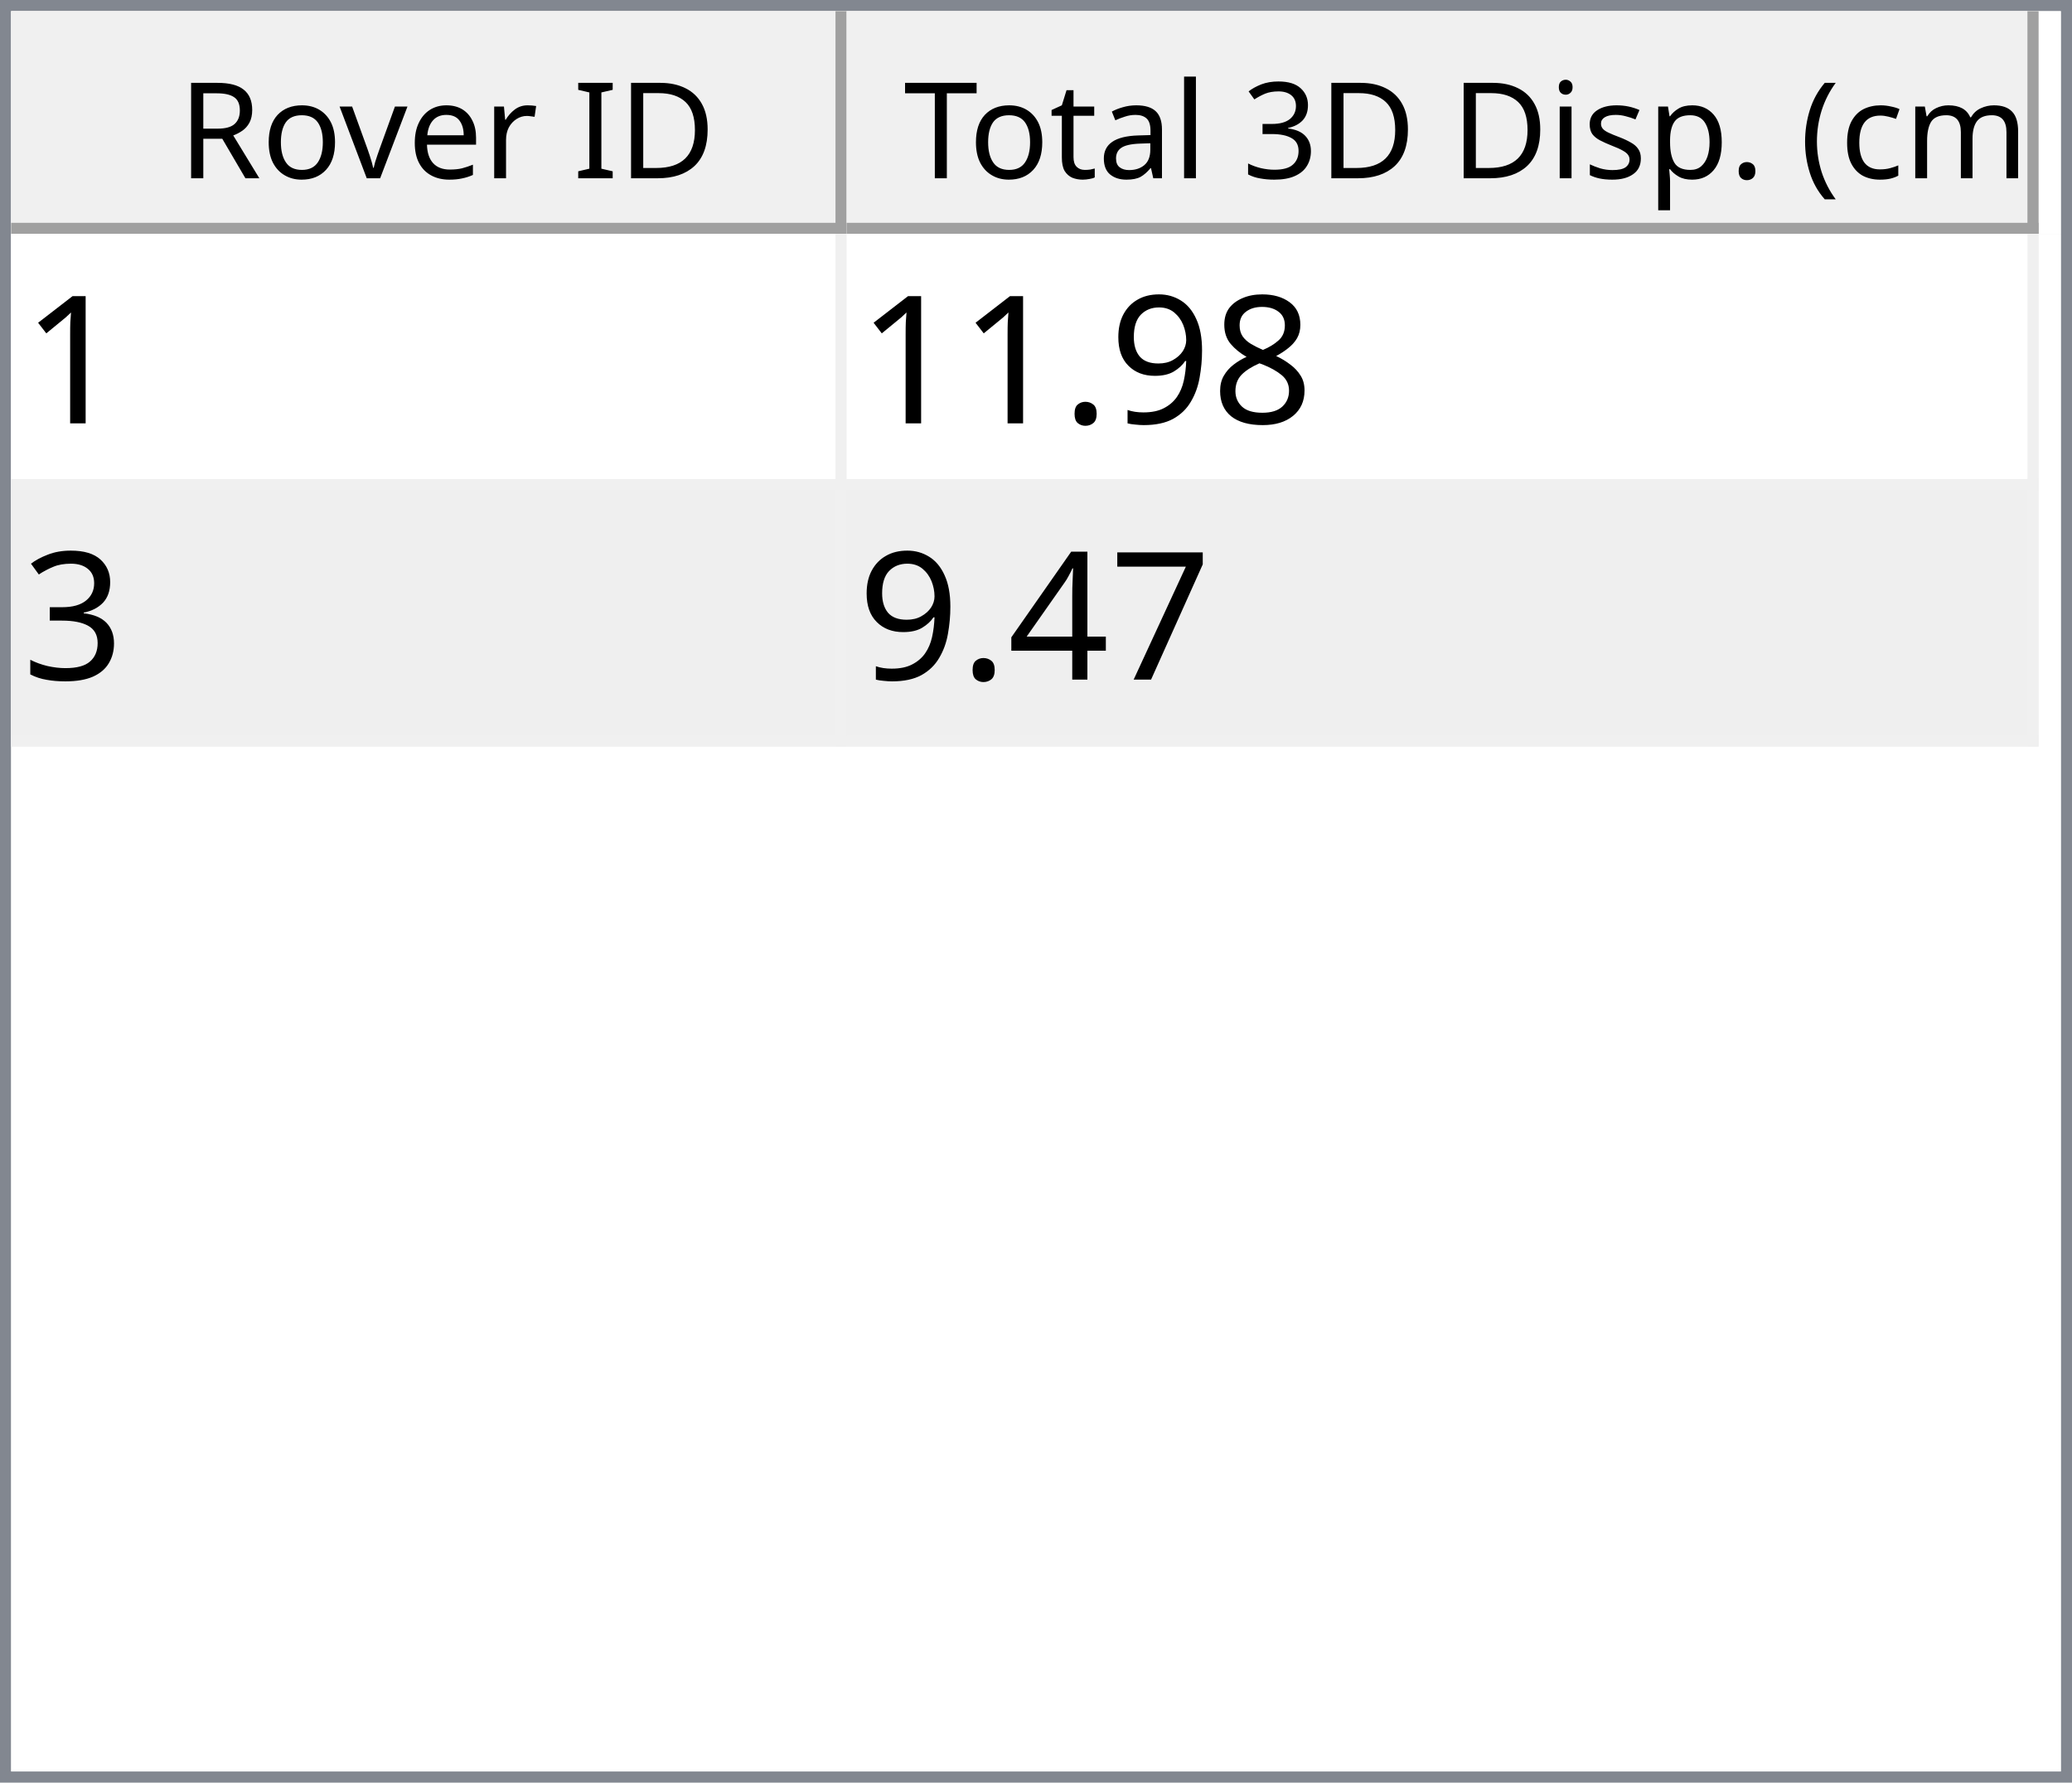
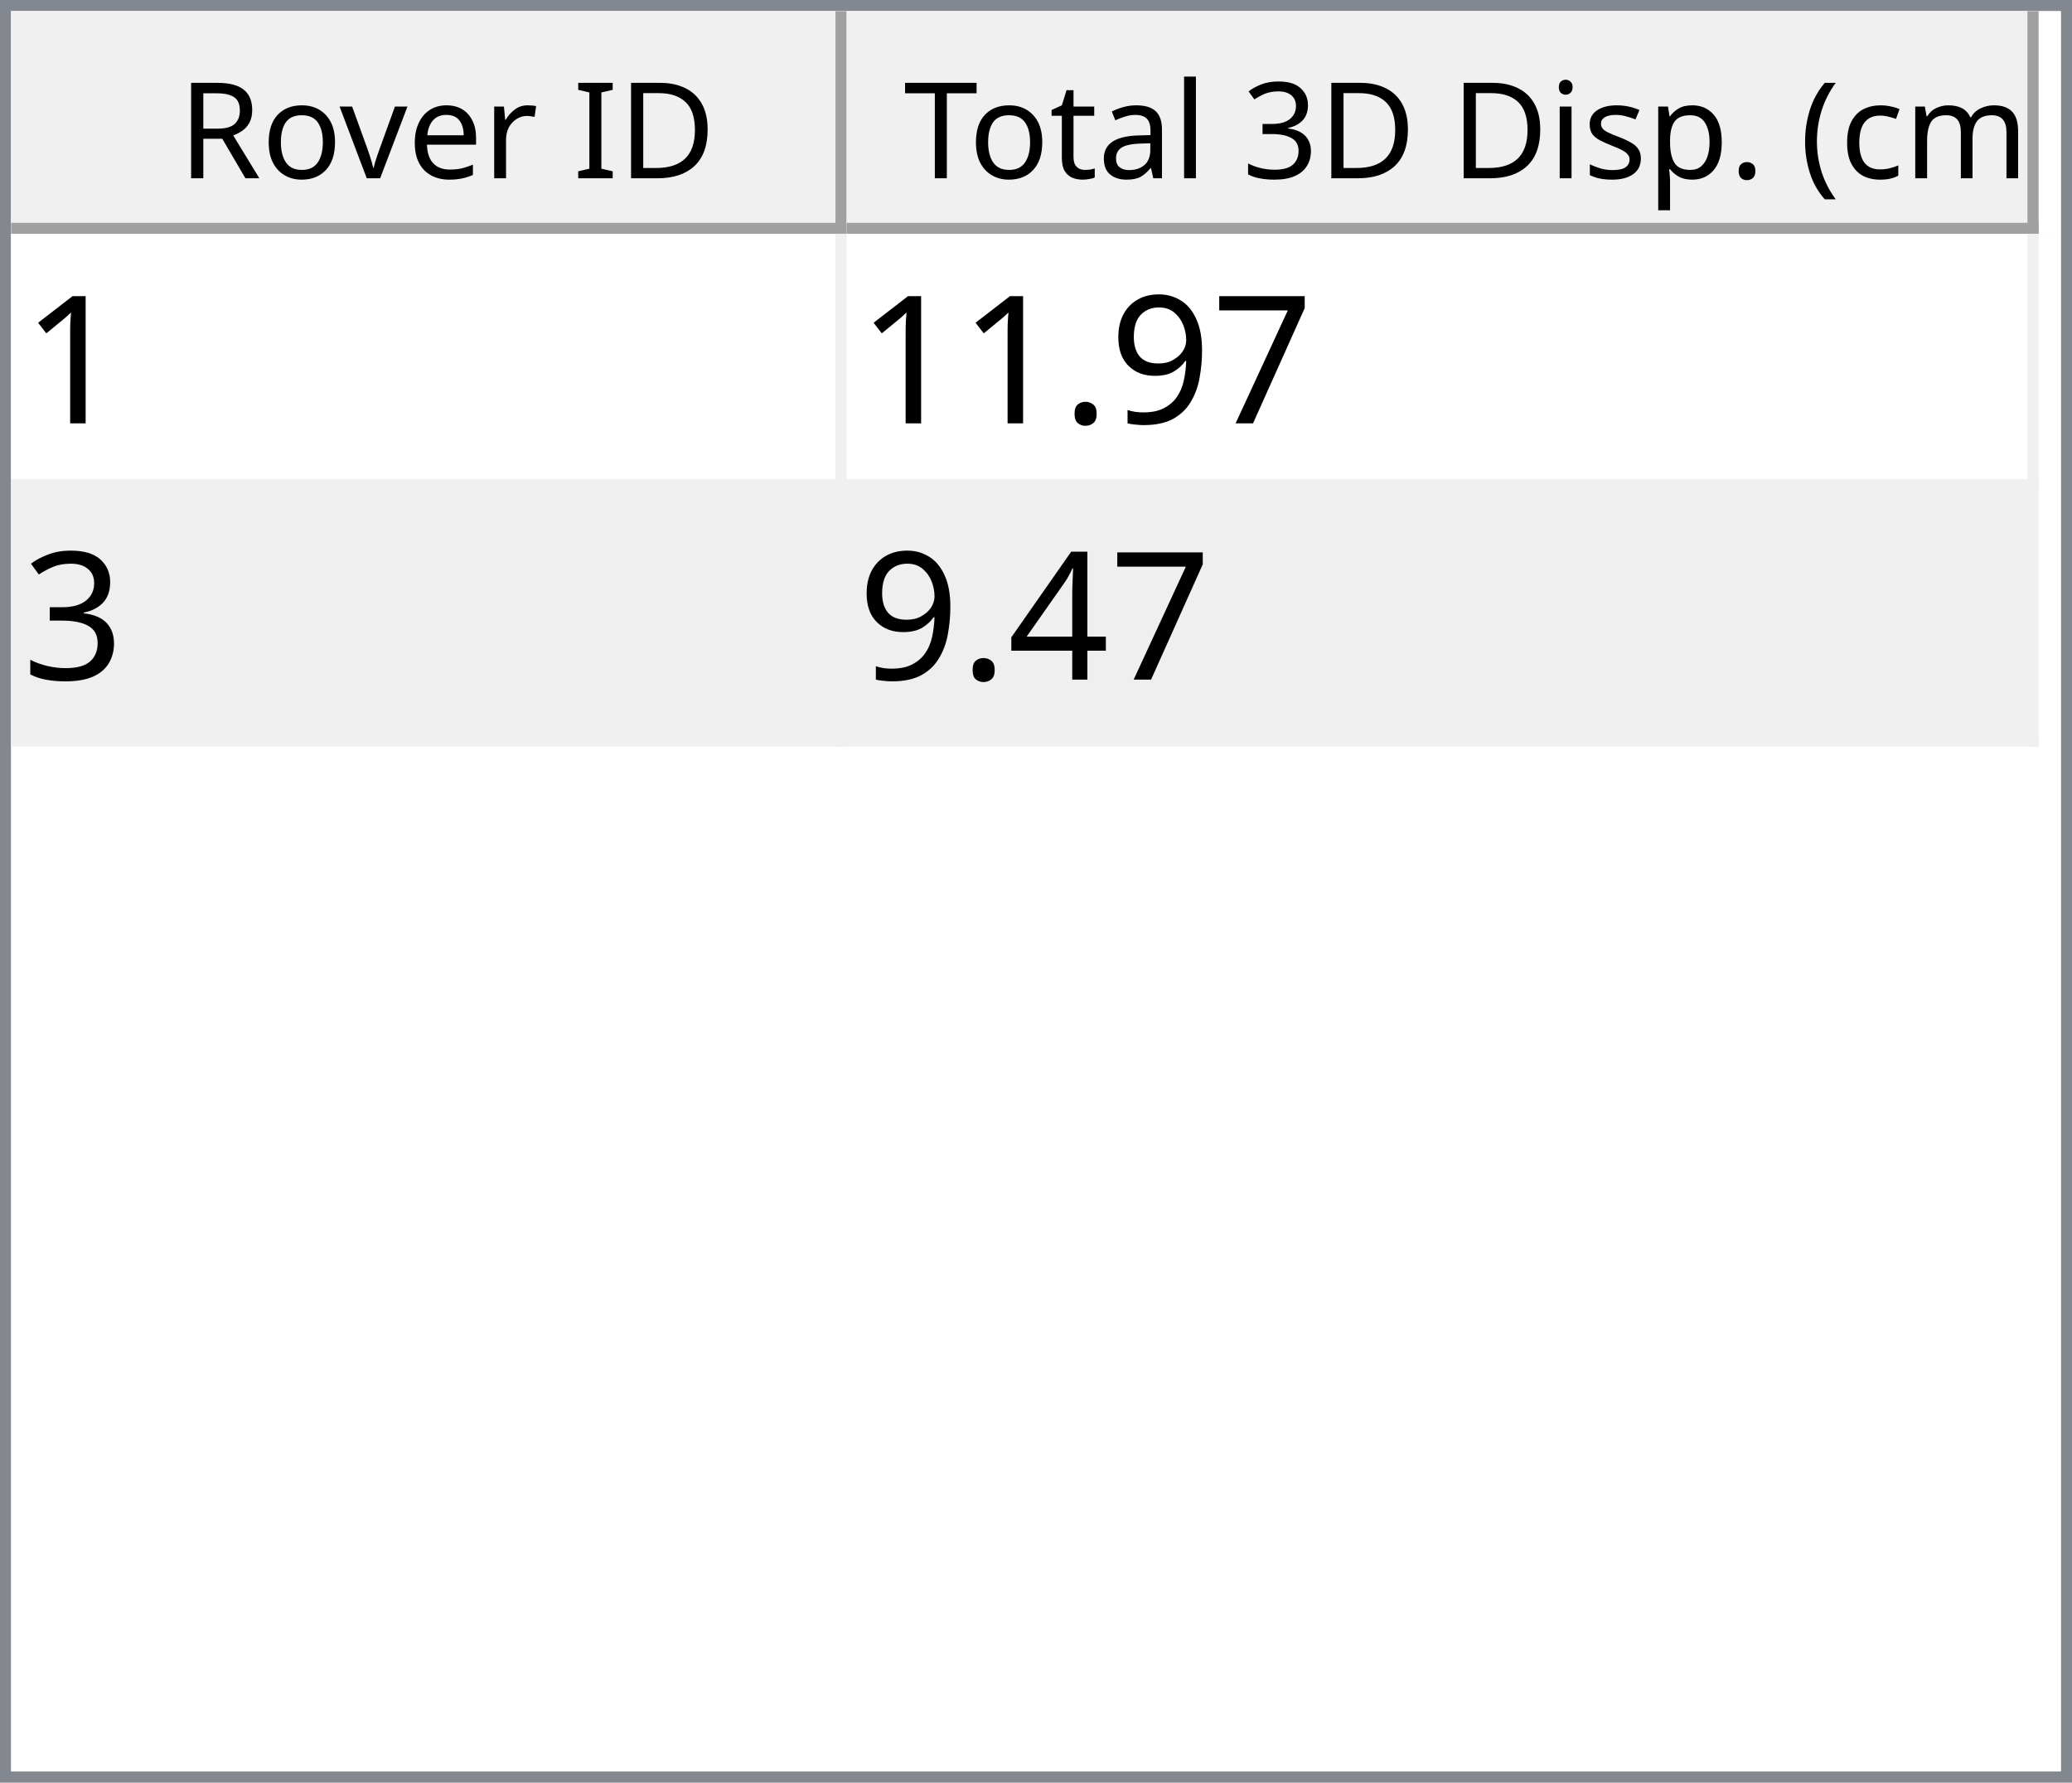
<svg xmlns="http://www.w3.org/2000/svg" style="fill-opacity:1; color-rendering:auto; color-interpolation:auto; text-rendering:auto; stroke:black; stroke-linecap:square; stroke-miterlimit:10; shape-rendering:auto; stroke-opacity:1; fill:black; stroke-dasharray:none; font-weight:normal; stroke-width:1; font-family:'Dialog'; font-style:normal; stroke-linejoin:miter; font-size:12px; stroke-dashoffset:0; image-rendering:auto;" width="186" height="160">
  <defs id="genericDefs" />
  <g>
    <defs id="defs1">
      <clipPath clipPathUnits="userSpaceOnUse" id="clipPath1">
        <path d="M0 0 L186 0 L186 160 L0 160 L0 0 Z" />
      </clipPath>
      <clipPath clipPathUnits="userSpaceOnUse" id="clipPath2">
        <path d="M0 0 L0 160 L186 160 L186 0 Z" />
      </clipPath>
      <clipPath clipPathUnits="userSpaceOnUse" id="clipPath3">
        <path d="M0 0 L0 20 L184 20 L184 0 Z" />
      </clipPath>
      <clipPath clipPathUnits="userSpaceOnUse" id="clipPath4">
        <path d="M0 0 L0 20 L75 20 L75 0 Z" />
      </clipPath>
      <clipPath clipPathUnits="userSpaceOnUse" id="clipPath5">
        <path d="M1 1 L1 19 L74 19 L74 1 Z" />
      </clipPath>
      <clipPath clipPathUnits="userSpaceOnUse" id="clipPath6">
        <path d="M0 0 L0 18 L73 18 L73 0 Z" />
      </clipPath>
      <clipPath clipPathUnits="userSpaceOnUse" id="clipPath7">
        <path d="M-0.5 -0.5 L-0.5 19.5 L74.5 19.5 L74.5 -0.5 Z" />
      </clipPath>
      <clipPath clipPathUnits="userSpaceOnUse" id="clipPath8">
        <path d="M0 0 L0 20 L107 20 L107 0 Z" />
      </clipPath>
      <clipPath clipPathUnits="userSpaceOnUse" id="clipPath9">
        <path d="M1 1 L1 19 L106 19 L106 1 Z" />
      </clipPath>
      <clipPath clipPathUnits="userSpaceOnUse" id="clipPath10">
        <path d="M0 0 L0 18 L105 18 L105 0 Z" />
      </clipPath>
      <clipPath clipPathUnits="userSpaceOnUse" id="clipPath11">
        <path d="M-0.5 -0.5 L-0.5 19.5 L106.5 19.5 L106.5 -0.5 Z" />
      </clipPath>
      <clipPath clipPathUnits="userSpaceOnUse" id="clipPath12">
        <path d="M0 0 L0 138 L184 138 L184 0 Z" />
      </clipPath>
      <clipPath clipPathUnits="userSpaceOnUse" id="clipPath13">
        <path d="M0 0 L0 46 L182 46 L182 0 Z" />
      </clipPath>
      <clipPath clipPathUnits="userSpaceOnUse" id="clipPath14">
        <path d="M-0.5 -0.5 L-0.5 45.5 L181.5 45.5 L181.5 -0.5 Z" />
      </clipPath>
      <clipPath clipPathUnits="userSpaceOnUse" id="clipPath15">
        <path d="M0 0 L0 22 L74 22 L74 0 Z" />
      </clipPath>
      <clipPath clipPathUnits="userSpaceOnUse" id="clipPath16">
        <path d="M0 0 L0 22 L106 22 L106 0 Z" />
      </clipPath>
      <font horiz-adv-x="64.551" id="font1">
        <font-face ascent="107.91" descent="25.098" units-per-em="100" style="font-style:normal; font-family:Segoe UI; font-weight:normal;" />
        <missing-glyph horiz-adv-x="64.551" d="M8.109 0 L8.109 68.266 L56.453 68.266 L56.453 0 L8.109 0 ZM15.328 7.234 L49.219 7.234 L49.219 61.031 L15.328 61.031 L15.328 7.234 Z" />
        <glyph unicode="D" horiz-adv-x="70.117" d="M9.188 0 L9.188 70.016 L28.516 70.016 Q65.531 70.016 65.531 35.891 Q65.531 19.672 55.25 9.836 Q44.969 0 27.734 0 L9.188 0 ZM17.391 62.594 L17.391 7.422 L27.828 7.422 Q41.609 7.422 49.273 14.797 Q56.938 22.172 56.938 35.688 Q56.938 62.594 28.328 62.594 L17.391 62.594 Z" />
        <glyph unicode="I" horiz-adv-x="26.611" d="M17.391 0 L9.188 0 L9.188 70.016 L17.391 70.016 L17.391 0 Z" />
        <glyph unicode=" " horiz-adv-x="27.393" d="" />
        <glyph unicode="r" horiz-adv-x="34.766" d="M34.188 41.891 Q32.078 43.5 28.125 43.5 Q23 43.5 19.555 38.672 Q16.109 33.844 16.109 25.484 L16.109 0 L8.109 0 L8.109 50 L16.109 50 L16.109 39.703 L16.312 39.703 Q18.016 44.969 21.531 47.922 Q25.047 50.875 29.391 50.875 Q32.516 50.875 34.188 50.203 L34.188 41.891 Z" />
        <glyph unicode="e" horiz-adv-x="52.295" d="M48.297 23 L12.984 23 Q13.188 14.656 17.484 10.109 Q21.781 5.562 29.297 5.562 Q37.75 5.562 44.828 11.141 L44.828 3.609 Q38.234 -1.172 27.391 -1.172 Q16.797 -1.172 10.742 5.641 Q4.688 12.453 4.688 24.812 Q4.688 36.469 11.305 43.82 Q17.922 51.172 27.734 51.172 Q37.547 51.172 42.922 44.828 Q48.297 38.484 48.297 27.203 L48.297 23 ZM40.094 29.781 Q40.047 36.719 36.75 40.578 Q33.453 44.438 27.594 44.438 Q21.922 44.438 17.969 40.383 Q14.016 36.328 13.094 29.781 L40.094 29.781 Z" />
        <glyph unicode="v" horiz-adv-x="47.9" d="M47.406 50 L27.484 0 L19.625 0 L0.688 50 L9.469 50 L22.172 13.672 Q23.578 9.672 23.922 6.688 L24.125 6.688 Q24.609 10.453 25.688 13.484 L38.969 50 L47.406 50 Z" />
        <glyph unicode="o" horiz-adv-x="58.594" d="M29 -1.172 Q17.922 -1.172 11.305 5.836 Q4.688 12.844 4.688 24.422 Q4.688 37.016 11.57 44.094 Q18.453 51.172 30.172 51.172 Q41.359 51.172 47.633 44.289 Q53.906 37.406 53.906 25.203 Q53.906 13.234 47.141 6.031 Q40.375 -1.172 29 -1.172 ZM29.594 44.438 Q21.875 44.438 17.383 39.188 Q12.891 33.938 12.891 24.703 Q12.891 15.828 17.43 10.695 Q21.969 5.562 29.594 5.562 Q37.359 5.562 41.531 10.594 Q45.703 15.625 45.703 24.906 Q45.703 34.281 41.531 39.359 Q37.359 44.438 29.594 44.438 Z" />
        <glyph unicode="R" horiz-adv-x="59.814" d="M59.375 0 L49.609 0 L37.891 19.625 Q36.281 22.359 34.766 24.289 Q33.25 26.219 31.664 27.438 Q30.078 28.656 28.25 29.219 Q26.422 29.781 24.125 29.781 L17.391 29.781 L17.391 0 L9.188 0 L9.188 70.016 L30.078 70.016 Q34.672 70.016 38.555 68.867 Q42.438 67.719 45.289 65.375 Q48.141 63.031 49.758 59.547 Q51.375 56.062 51.375 51.375 Q51.375 47.703 50.273 44.656 Q49.172 41.609 47.148 39.211 Q45.125 36.812 42.266 35.133 Q39.406 33.453 35.844 32.516 L35.844 32.328 Q37.594 31.547 38.891 30.547 Q40.188 29.547 41.359 28.18 Q42.531 26.812 43.68 25.078 Q44.828 23.344 46.234 21.047 L59.375 0 ZM17.391 62.594 L17.391 37.203 L28.516 37.203 Q31.594 37.203 34.203 38.133 Q36.812 39.062 38.719 40.797 Q40.625 42.531 41.703 45.047 Q42.781 47.562 42.781 50.688 Q42.781 56.297 39.141 59.445 Q35.5 62.594 28.609 62.594 L17.391 62.594 Z" />
        <glyph unicode=")" horiz-adv-x="30.176" d="M8.297 -15.922 L1.172 -15.922 Q16.406 2.344 16.406 26.812 Q16.406 51.469 1.078 70.016 L8.297 70.016 Q23.531 52.156 23.531 26.703 Q23.531 1.375 8.297 -15.922 Z" />
        <glyph unicode="m" horiz-adv-x="86.133" d="M79.109 0 L71.094 0 L71.094 28.719 Q71.094 37.016 68.531 40.727 Q65.969 44.438 59.906 44.438 Q54.781 44.438 51.195 39.75 Q47.609 35.062 47.609 28.516 L47.609 0 L39.594 0 L39.594 29.688 Q39.594 44.438 28.219 44.438 Q22.953 44.438 19.531 40.016 Q16.109 35.594 16.109 28.516 L16.109 0 L8.109 0 L8.109 50 L16.109 50 L16.109 42.094 L16.312 42.094 Q21.625 51.172 31.844 51.172 Q36.969 51.172 40.773 48.312 Q44.578 45.453 46 40.828 Q51.562 51.172 62.594 51.172 Q79.109 51.172 79.109 30.812 L79.109 0 Z" />
        <glyph unicode="c" horiz-adv-x="46.191" d="M42.188 2.297 Q36.422 -1.172 28.516 -1.172 Q17.828 -1.172 11.258 5.789 Q4.688 12.75 4.688 23.828 Q4.688 36.188 11.766 43.68 Q18.844 51.172 30.672 51.172 Q37.25 51.172 42.281 48.734 L42.281 40.531 Q36.719 44.438 30.375 44.438 Q22.703 44.438 17.797 38.945 Q12.891 33.453 12.891 24.516 Q12.891 15.719 17.508 10.641 Q22.125 5.562 29.891 5.562 Q36.422 5.562 42.188 9.906 L42.188 2.297 Z" />
        <glyph unicode="(" horiz-adv-x="30.176" d="M29.109 -15.922 L21.969 -15.922 Q6.844 1.375 6.844 26.703 Q6.844 52.156 21.969 70.016 L29.203 70.016 Q13.875 51.469 13.875 26.812 Q13.875 2.344 29.109 -15.922 Z" />
        <glyph unicode="." horiz-adv-x="21.68" d="M10.891 -1.078 Q8.641 -1.078 7.055 0.539 Q5.469 2.156 5.469 4.391 Q5.469 6.641 7.055 8.273 Q8.641 9.906 10.891 9.906 Q13.188 9.906 14.797 8.273 Q16.406 6.641 16.406 4.391 Q16.406 2.156 14.797 0.539 Q13.188 -1.078 10.891 -1.078 Z" />
        <glyph unicode="p" horiz-adv-x="58.789" d="M16.312 7.234 L16.109 7.234 L16.109 -23 L8.109 -23 L8.109 50 L16.109 50 L16.109 41.219 L16.312 41.219 Q22.219 51.172 33.594 51.172 Q43.266 51.172 48.688 44.461 Q54.109 37.75 54.109 26.469 Q54.109 13.922 48 6.375 Q41.891 -1.172 31.297 -1.172 Q21.578 -1.172 16.312 7.234 ZM16.109 27.391 L16.109 20.406 Q16.109 14.203 20.141 9.883 Q24.172 5.562 30.375 5.562 Q37.641 5.562 41.773 11.133 Q45.906 16.703 45.906 26.609 Q45.906 34.969 42.047 39.703 Q38.188 44.438 31.594 44.438 Q24.609 44.438 20.359 39.578 Q16.109 34.719 16.109 27.391 Z" />
        <glyph unicode="s" horiz-adv-x="42.432" d="M5.078 1.812 L5.078 10.406 Q11.625 5.562 19.484 5.562 Q30.031 5.562 30.031 12.594 Q30.031 14.594 29.125 15.992 Q28.219 17.391 26.68 18.461 Q25.141 19.531 23.07 20.383 Q21 21.234 18.609 22.172 Q15.281 23.484 12.766 24.828 Q10.25 26.172 8.57 27.859 Q6.891 29.547 6.031 31.695 Q5.172 33.844 5.172 36.719 Q5.172 40.234 6.789 42.945 Q8.406 45.656 11.086 47.484 Q13.766 49.312 17.211 50.242 Q20.656 51.172 24.312 51.172 Q30.812 51.172 35.938 48.922 L35.938 40.828 Q30.422 44.438 23.25 44.438 Q21 44.438 19.195 43.922 Q17.391 43.406 16.094 42.477 Q14.797 41.547 14.086 40.258 Q13.375 38.969 13.375 37.406 Q13.375 35.453 14.086 34.133 Q14.797 32.812 16.164 31.789 Q17.531 30.766 19.484 29.938 Q21.438 29.109 23.922 28.125 Q27.25 26.859 29.883 25.516 Q32.516 24.172 34.375 22.484 Q36.234 20.797 37.234 18.602 Q38.234 16.406 38.234 13.375 Q38.234 9.672 36.602 6.938 Q34.969 4.203 32.234 2.398 Q29.5 0.594 25.93 -0.289 Q22.359 -1.172 18.453 -1.172 Q10.75 -1.172 5.078 1.812 Z" />
        <glyph unicode="i" horiz-adv-x="24.219" d="M12.203 62.703 Q10.062 62.703 8.547 64.164 Q7.031 65.625 7.031 67.875 Q7.031 70.125 8.547 71.609 Q10.062 73.094 12.203 73.094 Q14.406 73.094 15.945 71.609 Q17.484 70.125 17.484 67.875 Q17.484 65.719 15.945 64.211 Q14.406 62.703 12.203 62.703 ZM16.109 0 L8.109 0 L8.109 50 L16.109 50 L16.109 0 Z" />
        <glyph unicode="3" horiz-adv-x="53.906" d="M46.531 19.828 Q46.531 15.094 44.75 11.211 Q42.969 7.328 39.719 4.57 Q36.469 1.812 31.93 0.297 Q27.391 -1.219 21.922 -1.219 Q11.922 -1.219 6 2.594 L6 11.188 Q13.094 5.609 22.219 5.609 Q25.875 5.609 28.828 6.539 Q31.781 7.469 33.906 9.227 Q36.031 10.984 37.18 13.477 Q38.328 15.969 38.328 19.094 Q38.328 32.812 18.797 32.812 L12.984 32.812 L12.984 39.594 L18.5 39.594 Q35.797 39.594 35.797 52.484 Q35.797 64.406 22.609 64.406 Q15.188 64.406 8.688 59.422 L8.688 67.188 Q15.375 71.188 24.609 71.188 Q29 71.188 32.57 69.969 Q36.141 68.75 38.68 66.555 Q41.219 64.359 42.609 61.281 Q44 58.203 44 54.5 Q44 40.672 30.031 36.719 L30.031 36.531 Q33.594 36.141 36.625 34.797 Q39.656 33.453 41.852 31.305 Q44.047 29.156 45.289 26.25 Q46.531 23.344 46.531 19.828 Z" />
        <glyph unicode="l" horiz-adv-x="24.219" d="M16.109 0 L8.109 0 L8.109 74.031 L16.109 74.031 L16.109 0 Z" />
        <glyph unicode="a" horiz-adv-x="50.879" d="M43.891 0 L35.891 0 L35.891 7.812 L35.688 7.812 Q30.469 -1.172 20.312 -1.172 Q12.844 -1.172 8.617 2.781 Q4.391 6.734 4.391 13.281 Q4.391 27.297 20.906 29.594 L35.891 31.688 Q35.891 44.438 25.594 44.438 Q16.547 44.438 9.281 38.281 L9.281 46.484 Q16.656 51.172 26.266 51.172 Q43.891 51.172 43.891 32.516 L43.891 0 ZM35.891 25.297 L23.828 23.641 Q18.266 22.859 15.43 20.875 Q12.594 18.891 12.594 13.875 Q12.594 10.203 15.211 7.883 Q17.828 5.562 22.172 5.562 Q28.125 5.562 32.008 9.742 Q35.891 13.922 35.891 20.312 L35.891 25.297 Z" />
        <glyph unicode="t" horiz-adv-x="33.887" d="M31.297 0.484 Q28.469 -1.078 23.828 -1.078 Q10.688 -1.078 10.688 13.578 L10.688 43.172 L2.094 43.172 L2.094 50 L10.688 50 L10.688 62.203 L18.703 64.797 L18.703 50 L31.297 50 L31.297 43.172 L18.703 43.172 L18.703 14.984 Q18.703 9.969 20.414 7.82 Q22.125 5.672 26.078 5.672 Q29.109 5.672 31.297 7.328 L31.297 0.484 Z" />
        <glyph unicode="T" horiz-adv-x="52.393" d="M50.594 62.594 L30.375 62.594 L30.375 0 L22.172 0 L22.172 62.594 L2 62.594 L2 70.016 L50.594 70.016 L50.594 62.594 Z" />
      </font>
      <font horiz-adv-x="75.0" id="font2">
        <font-face ascent="100.537" descent="21.973" units-per-em="100" style="font-style:normal; font-family:sans-serif; font-weight:normal;" />
        <missing-glyph horiz-adv-x="75.0" d="M12.5 0 L12.5 62.5 L62.5 62.5 L62.5 0 L12.5 0 ZM14.062 1.562 L60.938 1.562 L60.938 60.938 L14.062 60.938 L14.062 1.562 Z" />
        <glyph unicode="1" horiz-adv-x="55.615" d="M37.25 0 L28.469 0 L28.469 56 Q25.297 52.984 20.141 49.953 Q14.984 46.922 10.891 45.406 L10.891 53.906 Q18.266 57.375 23.781 62.305 Q29.297 67.234 31.594 71.875 L37.25 71.875 L37.25 0 Z" />
-         <glyph unicode="8" horiz-adv-x="55.615" d="M17.672 38.812 Q12.203 40.828 9.57 44.539 Q6.938 48.25 6.938 53.422 Q6.938 61.234 12.555 66.555 Q18.172 71.875 27.484 71.875 Q36.859 71.875 42.578 66.43 Q48.297 60.984 48.297 53.172 Q48.297 48.188 45.68 44.508 Q43.062 40.828 37.75 38.812 Q44.344 36.672 47.781 31.883 Q51.219 27.094 51.219 20.453 Q51.219 11.281 44.727 5.031 Q38.234 -1.219 27.641 -1.219 Q17.047 -1.219 10.547 5.055 Q4.047 11.328 4.047 20.703 Q4.047 27.688 7.594 32.398 Q11.141 37.109 17.672 38.812 ZM15.922 53.719 Q15.922 48.641 19.195 45.414 Q22.469 42.188 27.688 42.188 Q32.766 42.188 36.016 45.383 Q39.266 48.578 39.266 53.219 Q39.266 58.062 35.914 61.359 Q32.562 64.656 27.594 64.656 Q22.562 64.656 19.242 61.43 Q15.922 58.203 15.922 53.719 ZM13.094 20.656 Q13.094 16.891 14.875 13.375 Q16.656 9.859 20.172 7.93 Q23.688 6 27.734 6 Q34.031 6 38.133 10.055 Q42.234 14.109 42.234 20.359 Q42.234 26.703 38.016 30.859 Q33.797 35.016 27.438 35.016 Q21.234 35.016 17.164 30.914 Q13.094 26.812 13.094 20.656 Z" />
+         <glyph unicode="7" horiz-adv-x="55.615" d="M4.734 62.203 L4.734 70.656 L51.078 70.656 L51.078 63.812 Q44.234 56.547 37.523 44.484 Q30.812 32.422 27.156 19.672 Q24.516 10.688 23.781 0 L14.75 0 Q14.891 8.453 18.062 20.414 Q21.234 32.375 27.172 43.484 Q33.109 54.594 39.797 62.203 L4.734 62.203 Z" />
        <glyph unicode="9" horiz-adv-x="55.615" d="M5.469 16.547 L13.922 17.328 Q14.984 11.375 18.016 8.688 Q21.047 6 25.781 6 Q29.828 6 32.883 7.859 Q35.938 9.719 37.891 12.82 Q39.844 15.922 41.164 21.195 Q42.484 26.469 42.484 31.938 Q42.484 32.516 42.438 33.688 Q39.797 29.5 35.234 26.883 Q30.672 24.266 25.344 24.266 Q16.453 24.266 10.305 30.711 Q4.156 37.156 4.156 47.703 Q4.156 58.594 10.578 65.234 Q17 71.875 26.656 71.875 Q33.641 71.875 39.43 68.117 Q45.219 64.359 48.219 57.398 Q51.219 50.438 51.219 37.25 Q51.219 23.531 48.242 15.406 Q45.266 7.281 39.383 3.031 Q33.5 -1.219 25.594 -1.219 Q17.188 -1.219 11.867 3.445 Q6.547 8.109 5.469 16.547 ZM41.453 48.141 Q41.453 55.719 37.43 60.156 Q33.406 64.594 27.734 64.594 Q21.875 64.594 17.531 59.812 Q13.188 55.031 13.188 47.406 Q13.188 40.578 17.312 36.305 Q21.438 32.031 27.484 32.031 Q33.594 32.031 37.523 36.305 Q41.453 40.578 41.453 48.141 Z" />
        <glyph unicode="." horiz-adv-x="27.783" d="M9.078 0 L9.078 10.016 L19.094 10.016 L19.094 0 L9.078 0 Z" />
        <glyph unicode="3" horiz-adv-x="55.615" d="M4.203 18.891 L12.984 20.062 Q14.5 12.594 18.141 9.297 Q21.781 6 27 6 Q33.203 6 37.477 10.297 Q41.75 14.594 41.75 20.953 Q41.75 27 37.797 30.93 Q33.844 34.859 27.734 34.859 Q25.25 34.859 21.531 33.891 L22.516 41.609 Q23.391 41.5 23.922 41.5 Q29.547 41.5 34.039 44.43 Q38.531 47.359 38.531 53.469 Q38.531 58.297 35.258 61.477 Q31.984 64.656 26.812 64.656 Q21.688 64.656 18.266 61.43 Q14.844 58.203 13.875 51.766 L5.078 53.328 Q6.688 62.156 12.398 67.016 Q18.109 71.875 26.609 71.875 Q32.469 71.875 37.398 69.359 Q42.328 66.844 44.945 62.5 Q47.562 58.156 47.562 53.266 Q47.562 48.641 45.07 44.828 Q42.578 41.016 37.703 38.766 Q44.047 37.312 47.562 32.695 Q51.078 28.078 51.078 21.141 Q51.078 11.766 44.242 5.25 Q37.406 -1.266 26.953 -1.266 Q17.531 -1.266 11.305 4.352 Q5.078 9.969 4.203 18.891 Z" />
-         <glyph unicode="7" horiz-adv-x="55.615" d="M4.734 62.203 L4.734 70.656 L51.078 70.656 L51.078 63.812 Q44.234 56.547 37.523 44.484 Q30.812 32.422 27.156 19.672 Q24.516 10.688 23.781 0 L14.75 0 Q14.891 8.453 18.062 20.414 Q21.234 32.375 27.172 43.484 Q33.109 54.594 39.797 62.203 L4.734 62.203 Z" />
        <glyph unicode="4" horiz-adv-x="55.615" d="M32.328 0 L32.328 17.141 L1.266 17.141 L1.266 25.203 L33.938 71.578 L41.109 71.578 L41.109 25.203 L50.781 25.203 L50.781 17.141 L41.109 17.141 L41.109 0 L32.328 0 ZM32.328 25.203 L32.328 57.469 L9.906 25.203 L32.328 25.203 Z" />
      </font>
    </defs>
    <g style="fill:white; stroke:white;">
      <rect x="0" y="0" width="186" style="clip-path:url(#clipPath1); stroke:none;" height="160" />
    </g>
    <g style="fill:white; text-rendering:optimizeSpeed; color-rendering:optimizeSpeed; image-rendering:optimizeSpeed; shape-rendering:crispEdges; stroke:white; color-interpolation:sRGB;">
      <rect x="0" width="186" height="160" y="0" style="stroke:none;" />
      <path style="stroke:none;" d="M0 160 L186 160 L186 0 L0 0 Z" />
    </g>
    <g style="fill:rgb(240,240,240); font-family:'Segoe UI'; stroke:rgb(240,240,240);">
      <rect x="0" y="0" width="186" style="clip-path:url(#clipPath2); stroke:none;" height="160" />
    </g>
    <g style="fill:rgb(130,135,144); font-family:'Segoe UI'; stroke:rgb(130,135,144);">
      <path d="M0 0 L186 0 L186 160 L0 160 L0 0 ZM1 1 L185 1 L185 159 L1 159 L1 1 Z" style="fill-rule:evenodd; clip-path:url(#clipPath2); stroke:none;" />
    </g>
    <g style="fill:white; font-family:'Segoe UI'; stroke:white;" transform="translate(1,1)">
      <rect x="0" y="0" width="184" style="clip-path:url(#clipPath3); stroke:none;" height="20" />
    </g>
    <g style="fill:rgb(240,240,240); font-family:'Segoe UI'; stroke:rgb(240,240,240);" transform="translate(1,1)">
      <rect x="0" y="0" width="75" style="clip-path:url(#clipPath4); stroke:none;" height="20" />
    </g>
    <g style="font-family:'Segoe UI';" transform="translate(2,2)">
      <text x="14" xml:space="preserve" y="14" style="clip-path:url(#clipPath6); stroke:none;">Rover ID</text>
    </g>
    <g style="fill:rgb(160,160,160); font-family:'Segoe UI'; stroke:rgb(160,160,160); stroke-linejoin:bevel;" transform="translate(1.5,1.5)">
      <line x1="74" x2="74" y1="0" style="fill:none; clip-path:url(#clipPath7);" y2="19" />
    </g>
    <g style="fill:rgb(160,160,160); font-family:'Segoe UI'; stroke:rgb(160,160,160); stroke-linejoin:bevel;" transform="matrix(1,0,0,1,1,1) translate(0.5,0.5)">
      <line x1="0" x2="74" y1="19" style="fill:none; clip-path:url(#clipPath7);" y2="19" />
    </g>
    <g style="fill:rgb(240,240,240); font-family:'Segoe UI'; stroke:rgb(240,240,240);" transform="translate(76,1)">
      <rect x="0" y="0" width="107" style="clip-path:url(#clipPath8); stroke:none;" height="20" />
    </g>
    <g style="font-family:'Segoe UI';" transform="translate(77,2)">
      <text x="1" xml:space="preserve" y="14" style="clip-path:url(#clipPath10); stroke:none;"> Total 3D Disp. (cm)</text>
    </g>
    <g style="fill:rgb(160,160,160); font-family:'Segoe UI'; stroke:rgb(160,160,160); stroke-linejoin:bevel;" transform="translate(76.5,1.5)">
      <line x1="106" x2="106" y1="0" style="fill:none; clip-path:url(#clipPath11);" y2="19" />
    </g>
    <g style="fill:rgb(160,160,160); font-family:'Segoe UI'; stroke:rgb(160,160,160); stroke-linejoin:bevel;" transform="matrix(1,0,0,1,76,1) translate(0.5,0.5)">
      <line x1="0" x2="106" y1="19" style="fill:none; clip-path:url(#clipPath11);" y2="19" />
    </g>
    <g style="fill:white; font-family:'Segoe UI'; stroke:white;" transform="translate(1,21)">
      <rect x="0" y="0" width="184" style="clip-path:url(#clipPath12); stroke:none;" height="138" />
    </g>
    <g style="fill:rgb(240,240,240); font-size:16px; font-family:sans-serif; stroke:rgb(240,240,240);" transform="translate(1,21)">
      <rect x="0" y="0" width="182" style="clip-path:url(#clipPath13); stroke:none;" height="46" />
      <line transform="translate(0.5,0.5)" x1="0" x2="181" y1="22" style="clip-path:url(#clipPath14); fill:none; stroke-linejoin:bevel;" y2="22" />
    </g>
    <g transform="matrix(1,0,0,1,1,21) translate(0.5,0.5)" style="fill:rgb(240,240,240); font-size:16px; font-family:sans-serif; stroke:rgb(240,240,240); stroke-linejoin:bevel;">
      <line x1="0" x2="181" y1="45" style="fill:none; clip-path:url(#clipPath14);" y2="45" />
    </g>
    <g transform="matrix(1,0,0,1,1,21) translate(0.5,0.5)" style="fill:rgb(240,240,240); font-size:16px; font-family:sans-serif; stroke:rgb(240,240,240); stroke-linejoin:bevel;">
      <line x1="74" x2="74" y1="0" style="fill:none; clip-path:url(#clipPath14);" y2="45" />
    </g>
    <g transform="matrix(1,0,0,1,1,21) translate(0.5,0.5)" style="fill:rgb(240,240,240); font-size:16px; font-family:sans-serif; stroke:rgb(240,240,240); stroke-linejoin:bevel;">
      <line x1="181" x2="181" y1="0" style="fill:none; clip-path:url(#clipPath14);" y2="45" />
    </g>
    <g style="fill:white; font-size:16px; font-family:sans-serif; stroke:white;" transform="matrix(1,0,0,1,1,21)">
      <rect x="0" y="0" width="74" style="clip-path:url(#clipPath15); stroke:none;" height="22" />
      <text x="1" y="17" style="fill:black; clip-path:url(#clipPath15); stroke:none;" xml:space="preserve">1</text>
    </g>
    <g style="fill:white; font-size:16px; font-family:sans-serif; stroke:white;" transform="matrix(1,0,0,1,1,21) translate(75,0)">
      <rect x="0" y="0" width="106" style="clip-path:url(#clipPath16); stroke:none;" height="22" />
-       <text x="1" y="17" style="fill:black; clip-path:url(#clipPath16); stroke:none;" xml:space="preserve">11.98</text>
+       <text x="1" y="17" style="fill:black; clip-path:url(#clipPath16); stroke:none;" xml:space="preserve">11.97</text>
    </g>
    <g style="fill:rgb(239,239,239); font-size:16px; font-family:sans-serif; stroke:rgb(239,239,239);" transform="matrix(1,0,0,1,1,21) translate(0,23)">
      <rect x="0" y="0" width="74" style="clip-path:url(#clipPath15); stroke:none;" height="22" />
      <text x="1" y="17" style="fill:black; clip-path:url(#clipPath15); stroke:none;" xml:space="preserve">3</text>
    </g>
    <g style="fill:rgb(239,239,239); font-size:16px; font-family:sans-serif; stroke:rgb(239,239,239);" transform="matrix(1,0,0,1,1,21) translate(75,23)">
      <rect x="0" y="0" width="106" style="clip-path:url(#clipPath16); stroke:none;" height="22" />
      <text x="1" y="17" style="fill:black; clip-path:url(#clipPath16); stroke:none;" xml:space="preserve">9.47</text>
    </g>
  </g>
</svg>
